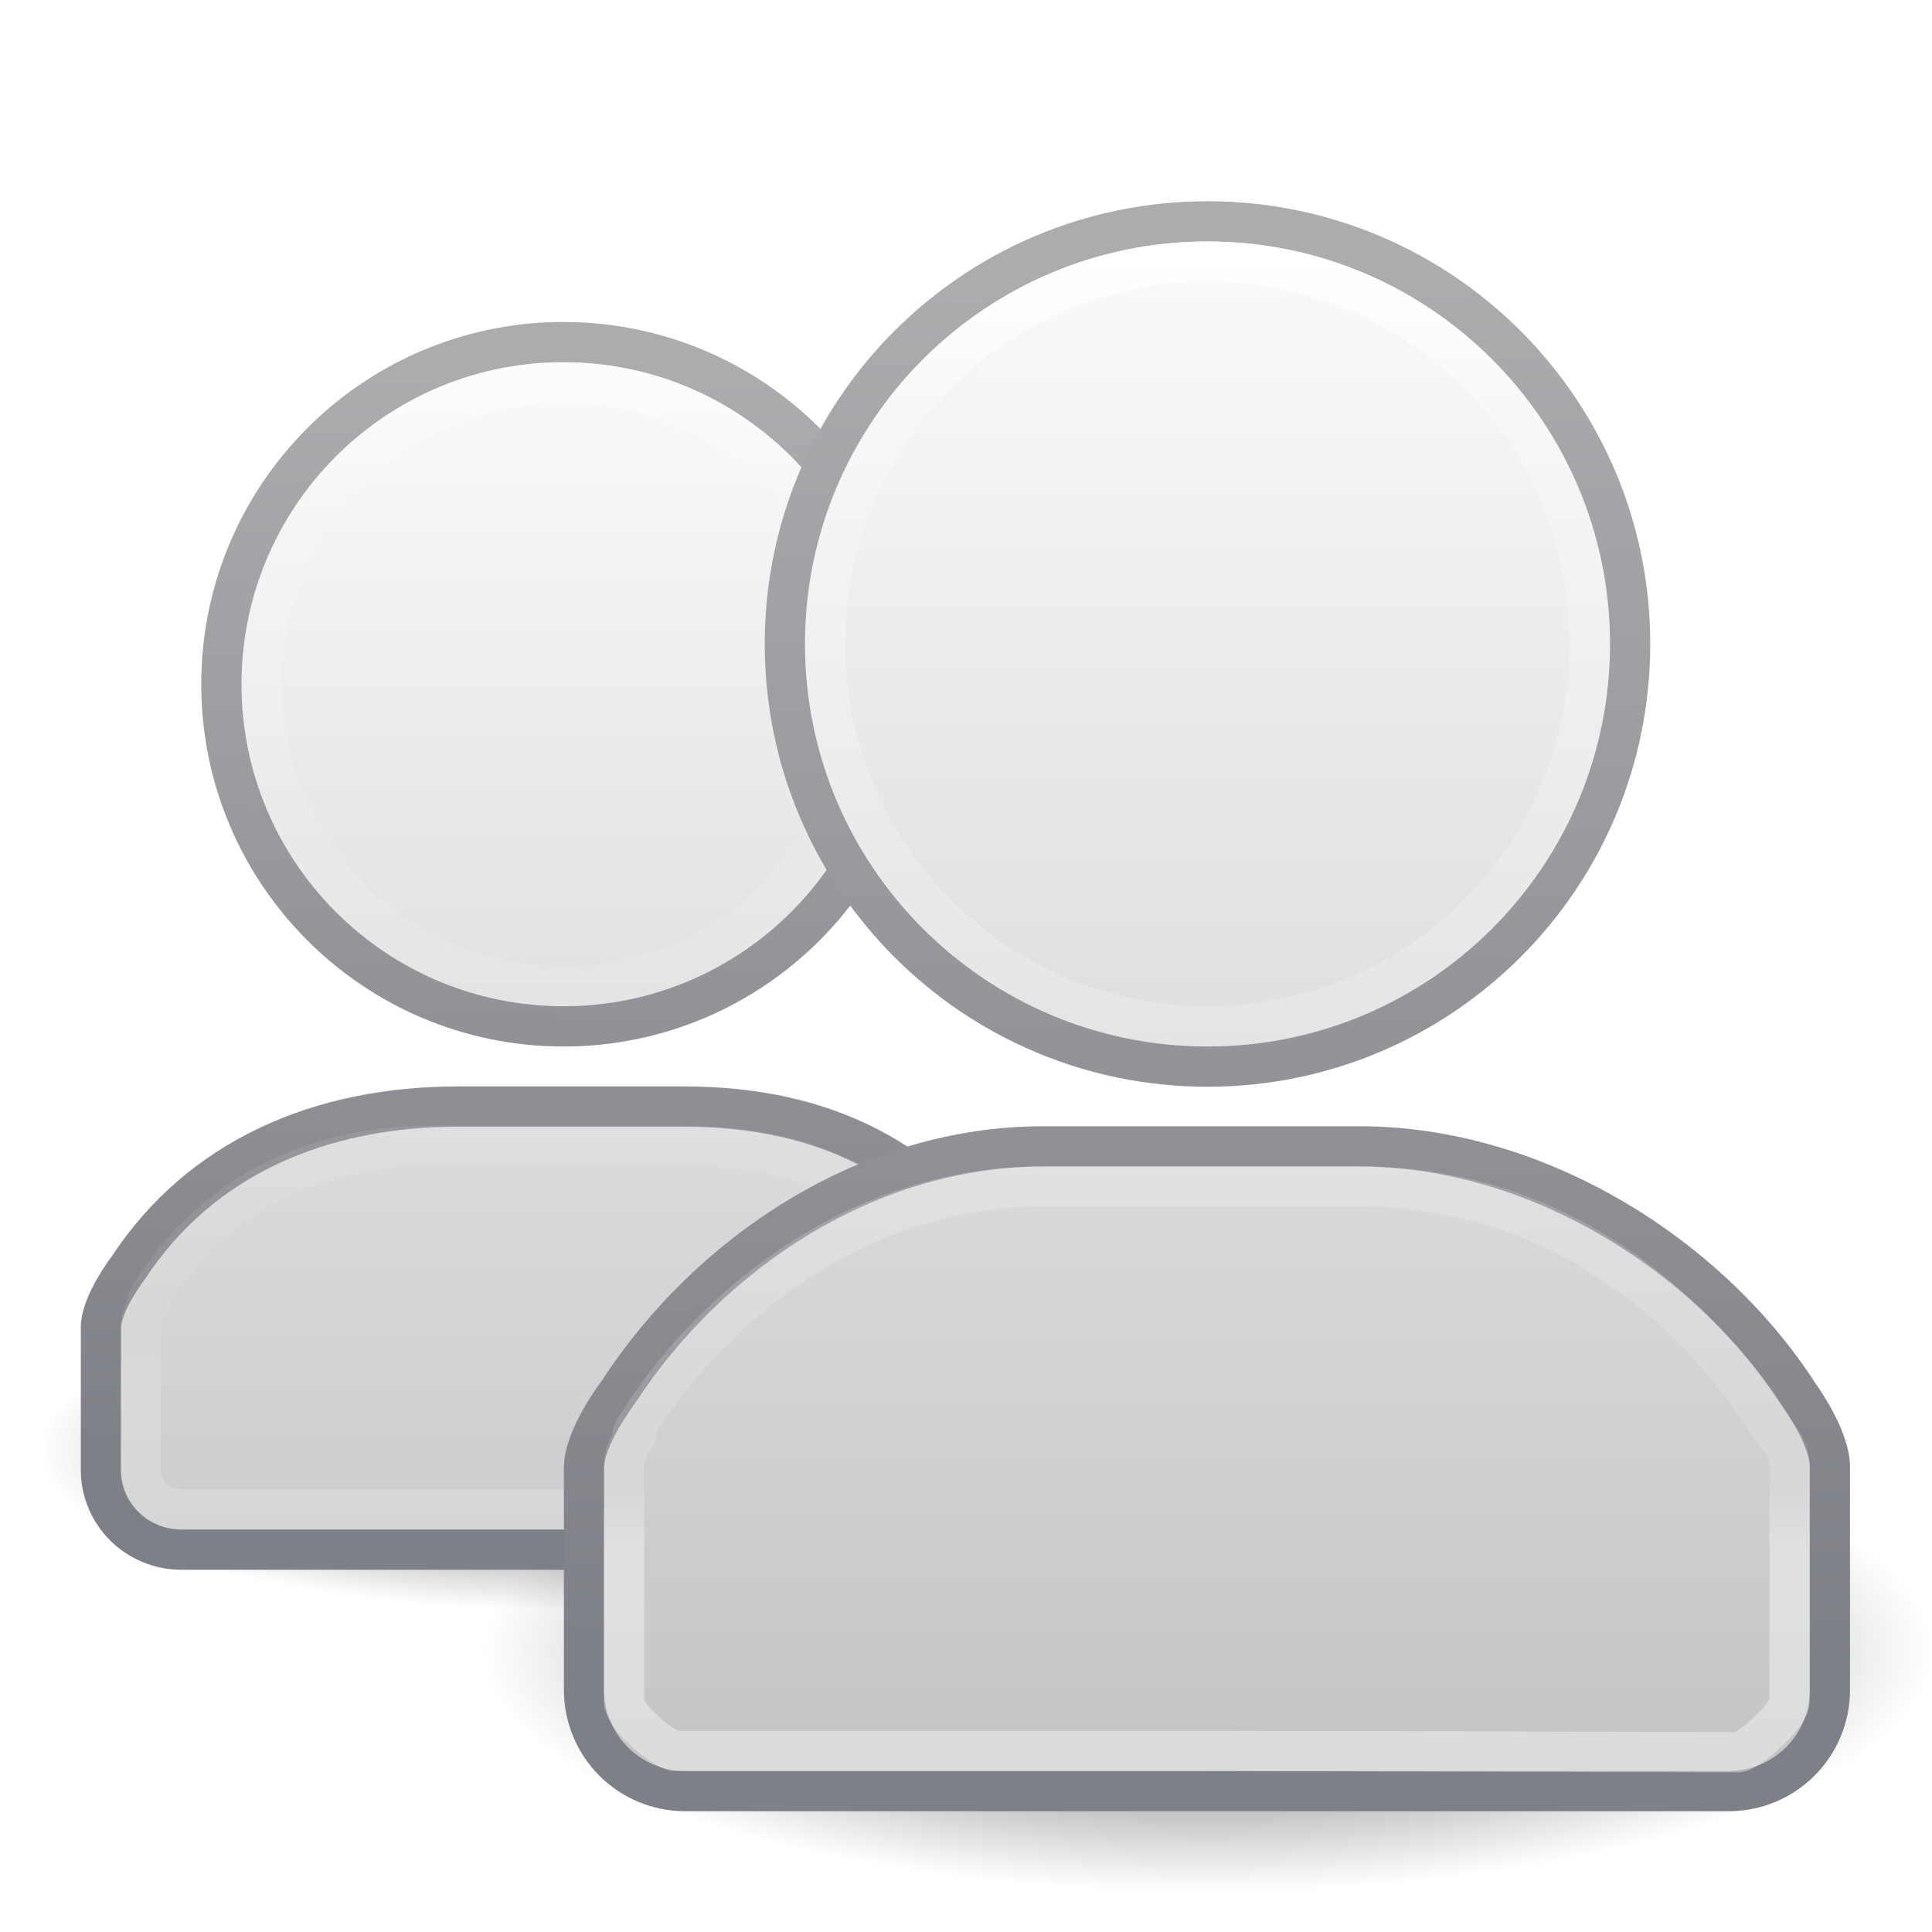
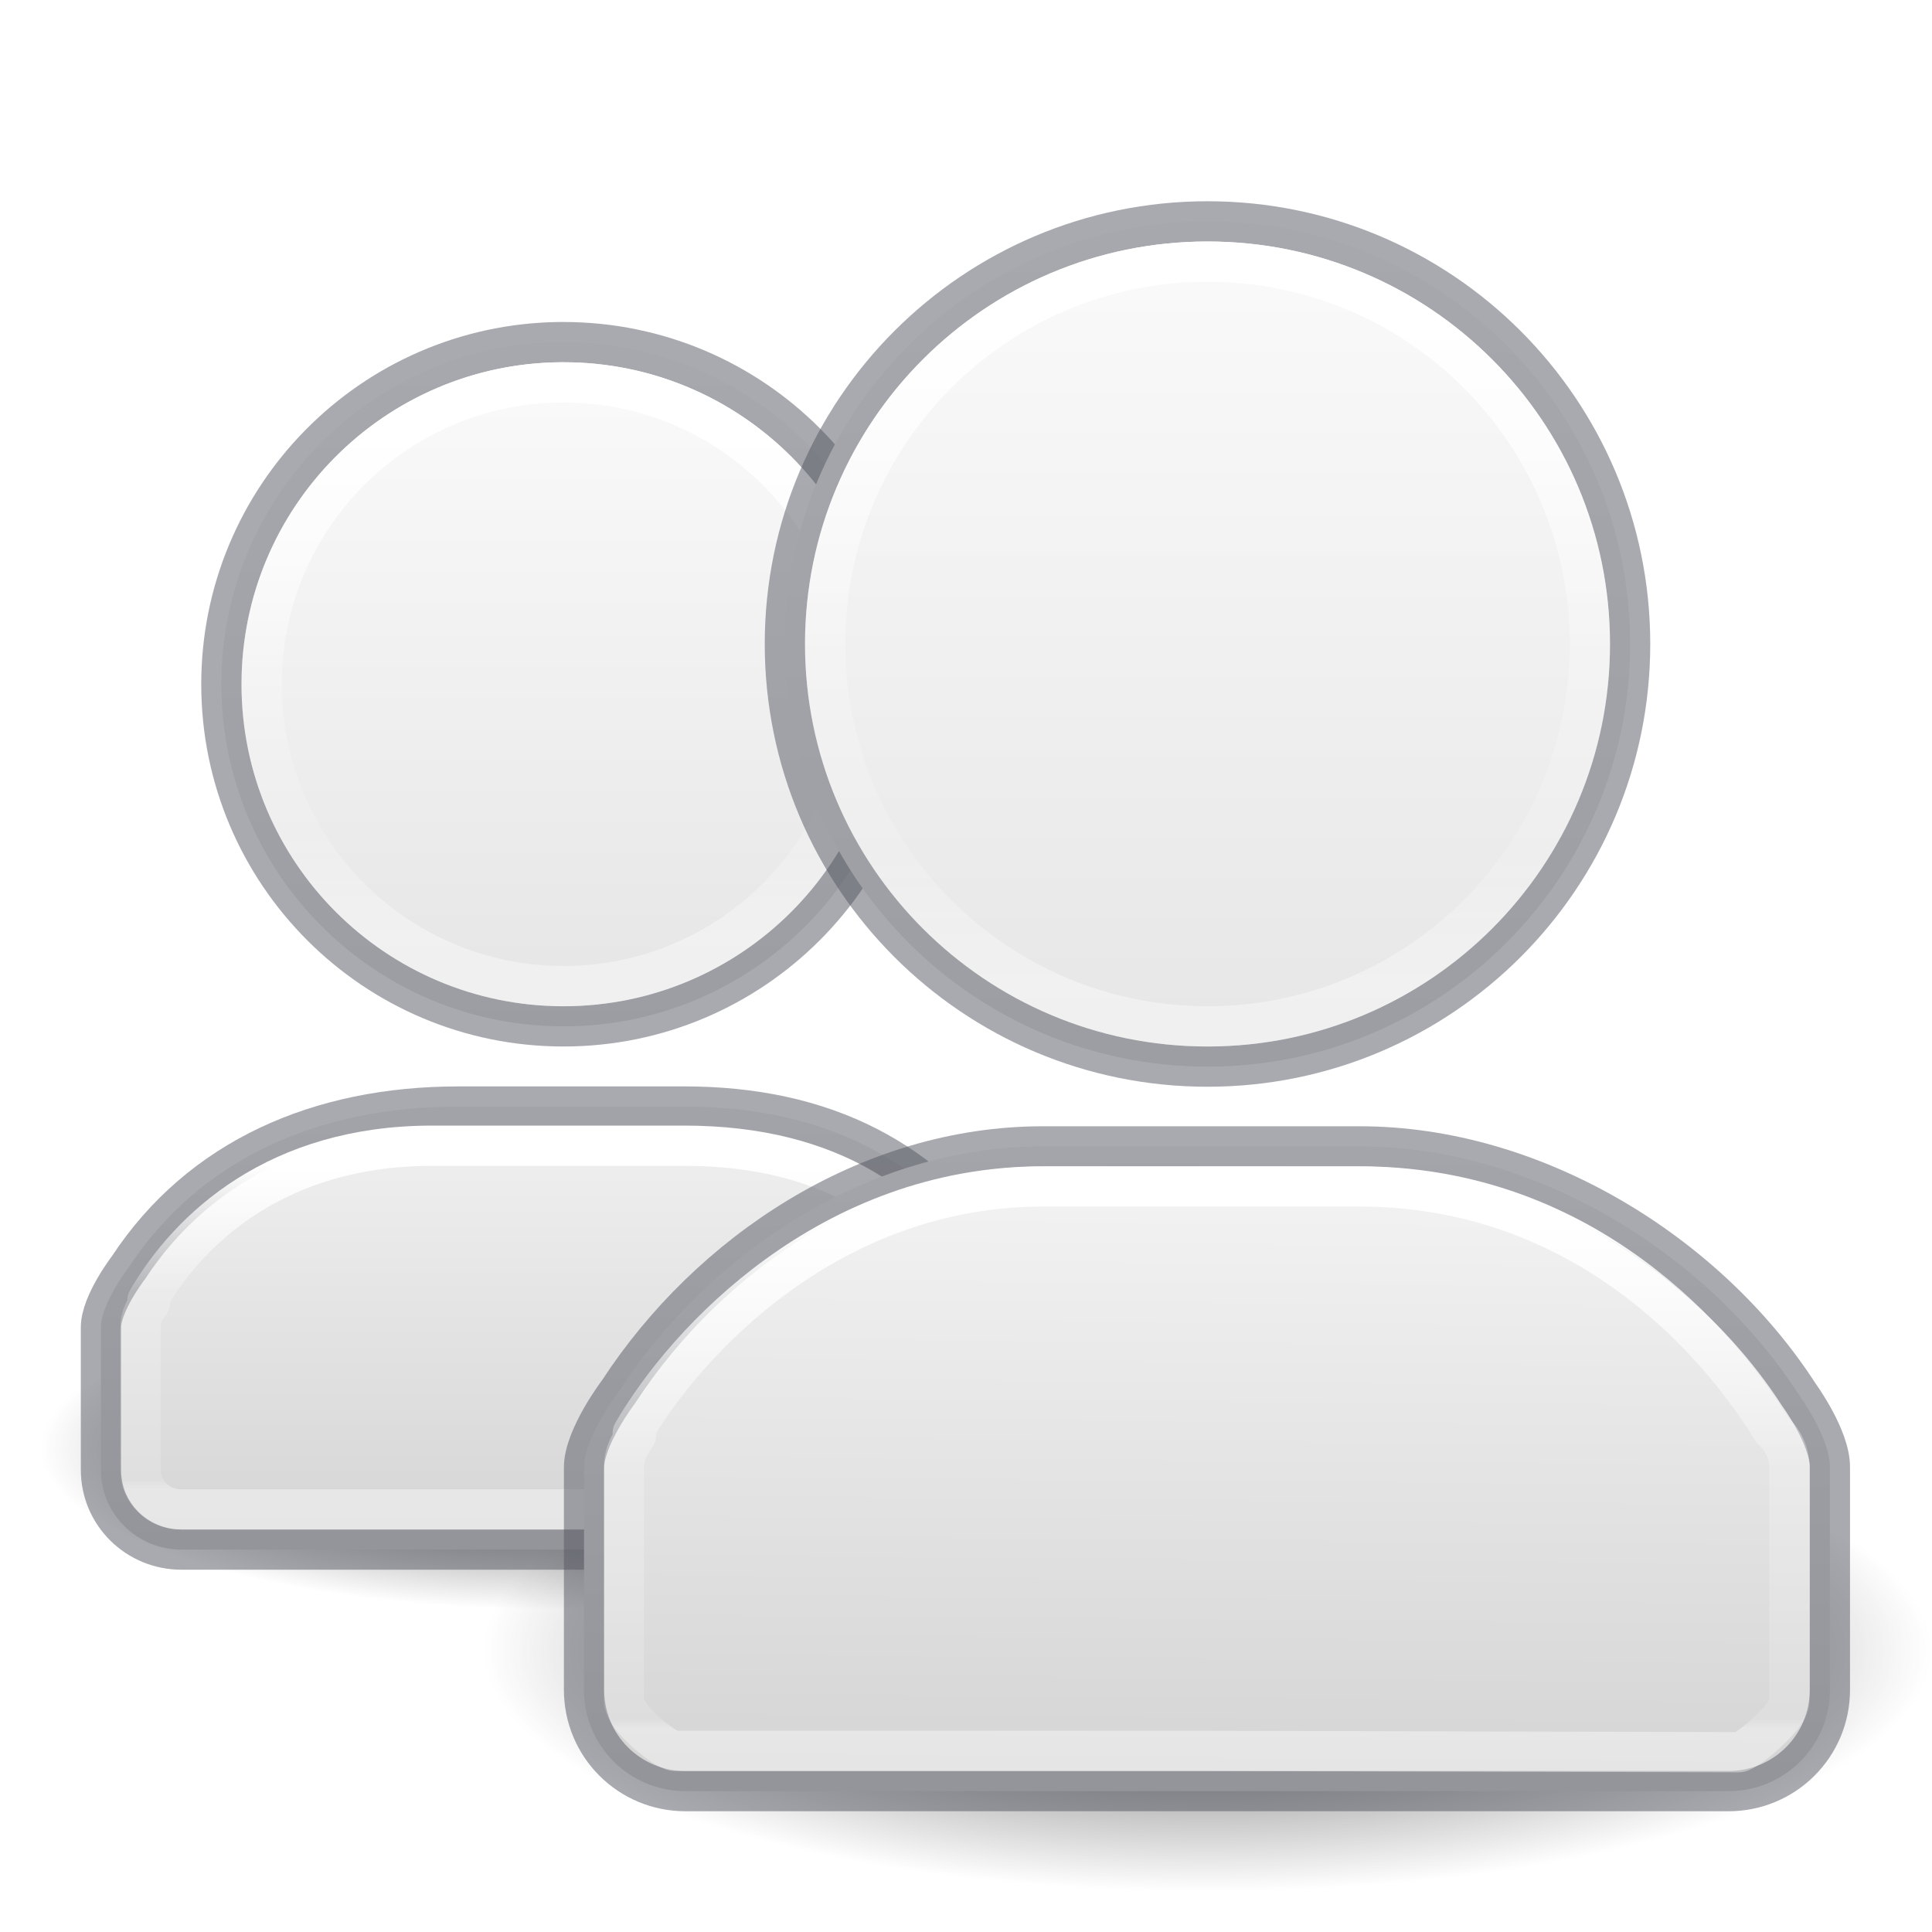
<svg xmlns="http://www.w3.org/2000/svg" xmlns:xlink="http://www.w3.org/1999/xlink" version="1.0" width="48" height="48" id="svg11300">
  <defs id="defs3">
-     <linearGradient id="linearGradient3785">
-       <stop id="stop3787" style="stop-color:#bdbdbd;stop-opacity:1" offset="0" />
-       <stop id="stop3789" style="stop-color:#8c8c8c;stop-opacity:1" offset="1" />
+     <linearGradient id="linearGradient991">
+       <stop offset="0" style="stop-color:#ffffff;stop-opacity:1" id="stop983" />
+       <stop offset="0.496" style="stop-color:#ffffff;stop-opacity:0.235" id="stop985" />
+       <stop offset="0.786" style="stop-color:#ffffff;stop-opacity:0.157" id="stop987" />
+       <stop offset="1" style="stop-color:#ffffff;stop-opacity:0.392" id="stop989" />
    </linearGradient>
-     <linearGradient id="linearGradient6954">
-       <stop id="stop6960" style="stop-color:#f5f5f5;stop-opacity:1" offset="0" />
-       <stop id="stop6962" style="stop-color:#d2d2d2;stop-opacity:1" offset="1" />
+     <linearGradient id="linearGradient975">
+       <stop offset="0" style="stop-color:#ffffff;stop-opacity:1" id="stop967" />
+       <stop offset="0.481" style="stop-color:#ffffff;stop-opacity:0.235" id="stop969" />
+       <stop offset="0.982" style="stop-color:#ffffff;stop-opacity:0.157" id="stop971" />
+       <stop offset="1" style="stop-color:#ffffff;stop-opacity:0.392" id="stop973" />
    </linearGradient>
-     <linearGradient id="linearGradient3341">
-       <stop id="stop3343" style="stop-color:#ffffff;stop-opacity:1" offset="0" />
-       <stop id="stop3345" style="stop-color:#ffffff;stop-opacity:0" offset="1" />
+     <linearGradient id="linearGradient947">
+       <stop offset="0" style="stop-color:#ffffff;stop-opacity:1" id="stop939" />
+       <stop offset="0.49" style="stop-color:#ffffff;stop-opacity:0.235" id="stop941" />
+       <stop offset="0.806" style="stop-color:#ffffff;stop-opacity:0.157" id="stop943" />
+       <stop offset="1" style="stop-color:#ffffff;stop-opacity:0.392" id="stop945" />
    </linearGradient>
    <linearGradient id="linearGradient5060">
      <stop id="stop5062" style="stop-color:#000000;stop-opacity:1" offset="0" />
      <stop id="stop5064" style="stop-color:#000000;stop-opacity:0" offset="1" />
    </linearGradient>
-     <linearGradient x1="30" y1="25.085" x2="30" y2="45" id="linearGradient3783" xlink:href="#linearGradient3785" gradientUnits="userSpaceOnUse" />
-     <radialGradient cx="26.376" cy="12.313" r="8" fx="26.376" fy="12.313" id="radialGradient3805" xlink:href="#linearGradient6954" gradientUnits="userSpaceOnUse" gradientTransform="matrix(1.640165,-0.1325824,0.1281138,1.584884,-18.39635,-5.227426)" />
-     <radialGradient cx="25" cy="28.66" r="16" fx="25" fy="28.66" id="radialGradient3813" xlink:href="#linearGradient6954" gradientUnits="userSpaceOnUse" gradientTransform="matrix(1.3125,0,0,0.373267,-7.812498,20.30217)" />
-     <linearGradient x1="30" y1="5" x2="30" y2="44.679" id="linearGradient3821" xlink:href="#linearGradient3785" gradientUnits="userSpaceOnUse" />
    <radialGradient cx="32" cy="41.5" r="21" fx="32" fy="41.5" id="radialGradient3831" xlink:href="#linearGradient5060" gradientUnits="userSpaceOnUse" gradientTransform="matrix(0.8571429,0,0,0.2857143,2.571429,29.14286)" />
-     <radialGradient cx="30" cy="33.188" r="4.688" fx="30" fy="33.188" id="radialGradient3844" xlink:href="#linearGradient5060" gradientUnits="userSpaceOnUse" gradientTransform="matrix(1.527973,-7.0647448e-7,2.1308638e-7,0.4608663,-15.8392,14.70502)" />
-     <linearGradient x1="38" y1="39" x2="43" y2="38.6" id="linearGradient3858" xlink:href="#linearGradient5060" gradientUnits="userSpaceOnUse" />
-     <linearGradient x1="22" y1="39" x2="17" y2="37.438" id="linearGradient3866" xlink:href="#linearGradient5060" gradientUnits="userSpaceOnUse" />
-     <linearGradient x1="24.787" y1="53.869" x2="24.875" y2="83.5" id="linearGradient3892" xlink:href="#linearGradient3341" gradientUnits="userSpaceOnUse" gradientTransform="translate(4.125049,-39.5)" />
-     <linearGradient x1="30" y1="3.041" x2="30" y2="27.957" id="linearGradient3910" xlink:href="#linearGradient3341" gradientUnits="userSpaceOnUse" gradientTransform="matrix(1.00452,0,0,1.003381,-0.1356006,-0.05135866)" />
    <radialGradient cx="32" cy="41.5" r="21" fx="32" fy="41.5" id="radialGradient4174" xlink:href="#linearGradient5060" gradientUnits="userSpaceOnUse" gradientTransform="matrix(0.6190476,0,0,0.1904762,-5.809524,28.09524)" />
-     <radialGradient cx="30" cy="33.188" r="4.688" fx="30" fy="33.188" id="radialGradient4191" xlink:href="#linearGradient5060" gradientUnits="userSpaceOnUse" gradientTransform="matrix(1.140887,-4.7098295e-7,1.5910451e-7,0.3072442,-19.72661,16.80335)" />
-     <linearGradient x1="22" y1="39" x2="17" y2="37.438" id="linearGradient4197" xlink:href="#linearGradient5060" gradientUnits="userSpaceOnUse" gradientTransform="matrix(0.7777778,0,0,0.7619048,-8.322222,4.585714)" />
-     <radialGradient cx="26.376" cy="12.313" r="8" fx="26.376" fy="12.313" id="radialGradient4200" xlink:href="#linearGradient6954" gradientUnits="userSpaceOnUse" gradientTransform="matrix(1.093449,-0.09109992,0.08540967,1.089005,-17.76441,2.128952)" />
-     <linearGradient x1="30" y1="5" x2="30" y2="44.679" id="linearGradient4202" xlink:href="#linearGradient3785" gradientUnits="userSpaceOnUse" gradientTransform="matrix(0.6666703,0,0,0.6871193,-5.50011,5.720817)" />
-     <radialGradient cx="25" cy="28.66" r="16" fx="25" fy="28.66" id="radialGradient4205" xlink:href="#linearGradient6954" gradientUnits="userSpaceOnUse" gradientTransform="matrix(1.020833,0,0,0.2843939,-14.85417,20.06356)" />
-     <linearGradient x1="30" y1="26.407" x2="30" y2="45" id="linearGradient4207" xlink:href="#linearGradient3785" gradientUnits="userSpaceOnUse" gradientTransform="matrix(0.7777778,0,0,0.7619048,-8.777778,4.595238)" />
-     <linearGradient x1="29.25" y1="-1.049" x2="29.25" y2="29.513" id="linearGradient4236" xlink:href="#linearGradient3341" gradientUnits="userSpaceOnUse" gradientTransform="matrix(0.6666703,0,0,0.6871193,-5.50011,5.720817)" />
-     <linearGradient x1="29.286" y1="14.969" x2="29.286" y2="45.156" id="linearGradient4248" xlink:href="#linearGradient3341" gradientUnits="userSpaceOnUse" gradientTransform="matrix(0.7777778,0,0,0.7619048,-8.777778,4.595238)" />
-     <radialGradient cx="32" cy="41.5" r="21" fx="32" fy="41.5" id="radialGradient4067" xlink:href="#linearGradient5060" gradientUnits="userSpaceOnUse" gradientTransform="matrix(0.8095238,0,0,0.2546366,-6.904761,37.08521)" />
-     <linearGradient xlink:href="#linearGradient1018" id="linearGradient1043" gradientUnits="userSpaceOnUse" x1="35.5" y1="18.5" x2="35.5" y2="67.633" gradientTransform="matrix(0.999995,0,0,0.9910714,-21.6353,-9.141962)" />
-     <linearGradient id="linearGradient1018">
-       <stop offset="0" style="stop-color:#fafafa;stop-opacity:1" id="stop1010" />
-       <stop offset="1" style="stop-color:#abacae;stop-opacity:1" id="stop1016" />
-     </linearGradient>
-     <linearGradient xlink:href="#linearGradient1059" id="linearGradient1053" x1="37.161" y1="18.657" x2="36.57" y2="46.303" gradientUnits="userSpaceOnUse" gradientTransform="matrix(0.999995,0,0,0.9910714,-21.6353,-9.141962)" />
-     <linearGradient id="linearGradient1059">
-       <stop style="stop-color:#abacae;stop-opacity:1;" offset="0" id="stop1055" />
-       <stop style="stop-color:#7e8087;stop-opacity:1" offset="1" id="stop1057" />
-     </linearGradient>
-     <linearGradient xlink:href="#linearGradient4070" id="linearGradient1281-2" gradientUnits="userSpaceOnUse" gradientTransform="matrix(1.53242,0,0,1.802603,-11.34285,-20.01591)" x1="24" y1="14.475" x2="24" y2="32.463" />
+     <linearGradient xlink:href="#linearGradient868" id="linearGradient1043" gradientUnits="userSpaceOnUse" x1="35.5" y1="18.5" x2="35.5" y2="48.203" gradientTransform="matrix(0.999995,0,0,0.9910714,-21.6353,-9.141962)" />
+     <linearGradient xlink:href="#linearGradient947" id="linearGradient1281-2" gradientUnits="userSpaceOnUse" gradientTransform="matrix(1.53242,0,0,1.802603,-11.34285,-20.01591)" x1="24" y1="15.342" x2="24" y2="24.705" />
    <linearGradient id="linearGradient4070">
      <stop offset="0" style="stop-color:#ffffff;stop-opacity:1" id="stop4072" />
-       <stop offset="0.134" style="stop-color:#ffffff;stop-opacity:0.235" id="stop4074" />
-       <stop offset="0.947" style="stop-color:#ffffff;stop-opacity:0.157" id="stop4076" />
+       <stop offset="0.39" style="stop-color:#ffffff;stop-opacity:0.235" id="stop4074" />
+       <stop offset="0.969" style="stop-color:#ffffff;stop-opacity:0.157" id="stop4076" />
      <stop offset="1" style="stop-color:#ffffff;stop-opacity:0.392" id="stop4078" />
    </linearGradient>
-     <radialGradient cx="32" cy="41.5" r="21" fx="32" fy="41.5" id="radialGradient3097" xlink:href="#linearGradient5060" gradientUnits="userSpaceOnUse" gradientTransform="matrix(1.095238,0,0,0.3571429,4.952381,39.67857)" />
-     <linearGradient xlink:href="#linearGradient1018" id="linearGradient1008" x1="35.5" y1="18.5" x2="35.5" y2="62.319" gradientUnits="userSpaceOnUse" gradientTransform="matrix(1.25999,0,0,1.258421,-14.88445,-17.02292)" />
-     <linearGradient xlink:href="#linearGradient1059" id="linearGradient1051" x1="36.954" y1="19.1" x2="37.153" y2="46.421" gradientUnits="userSpaceOnUse" gradientTransform="matrix(1.25999,0,0,1.258421,-14.88445,-17.02292)" />
-     <linearGradient xlink:href="#linearGradient4070" id="linearGradient969" gradientUnits="userSpaceOnUse" gradientTransform="matrix(1.21621,0,0,1.419643,-18.8245,-11.49909)" x1="24" y1="14.475" x2="24" y2="32.463" />
+     <linearGradient xlink:href="#linearGradient868" id="linearGradient1008" x1="35.5" y1="18.5" x2="35.5" y2="48.797" gradientUnits="userSpaceOnUse" gradientTransform="matrix(1.25999,0,0,1.258421,-14.88445,-17.02292)" />
+     <linearGradient xlink:href="#linearGradient4070" id="linearGradient969" gradientUnits="userSpaceOnUse" gradientTransform="matrix(1.21621,0,0,1.419643,-18.8245,-11.49909)" x1="24" y1="28.492" x2="24" y2="34.165" />
+     <linearGradient id="linearGradient868">
+       <stop id="stop864" offset="0" style="stop-color:#fafafa;stop-opacity:1" />
+       <stop id="stop866" offset="1" style="stop-color:#d4d4d4;stop-opacity:1" />
+     </linearGradient>
+     <linearGradient xlink:href="#linearGradient868" id="linearGradient957" gradientUnits="userSpaceOnUse" gradientTransform="matrix(1.25999,0,0,1.258421,-14.88445,-17.02292)" x1="35.622" y1="33.978" x2="35.5" y2="48.797" />
+     <linearGradient xlink:href="#linearGradient868" id="linearGradient959" gradientUnits="userSpaceOnUse" gradientTransform="matrix(0.999995,0,0,0.9910714,-21.6353,-9.141962)" x1="35.5" y1="33.625" x2="35.5" y2="48.203" />
+     <linearGradient xlink:href="#linearGradient975" id="linearGradient965" gradientUnits="userSpaceOnUse" gradientTransform="matrix(1.53242,0,0,1.802603,-11.34285,-20.01591)" x1="24" y1="27.911" x2="24" y2="34.921" />
+     <linearGradient xlink:href="#linearGradient991" id="linearGradient981" gradientUnits="userSpaceOnUse" gradientTransform="matrix(1.21621,0,0,1.419643,-18.8245,-11.49909)" x1="24" y1="15.593" x2="24" y2="24.585" />
  </defs>
  <path d="m 27,36 a 13,4 0 1 1 -26,0 13,4 0 1 1 26,0 z" id="path3823-4" style="opacity:0.7;fill:url(#radialGradient4174);fill-opacity:1;stroke:none;stroke-width:0.575" />
  <path d="m 48,41 a 18,6 0 1 1 -36,0 18,6 0 1 1 36,0 z" id="path3823" style="opacity:0.7;fill:url(#radialGradient3831);fill-opacity:1;stroke:none;stroke-width:0.828" />
-   <g id="g1164">
-     <g id="g1035-3-6" transform="matrix(0.999995,0,0,0.9910714,-21.6353,-9.141962)" style="stroke-width:1.004">
-       <g id="g988-9-0" style="opacity:1;stroke-width:1.004" />
-       <path id="rect3049-4-6" style="color:#000000;font-variation-settings:normal;display:inline;overflow:visible;visibility:visible;opacity:1;vector-effect:none;fill:url(#linearGradient1043);fill-opacity:1;fill-rule:nonzero;stroke:url(#linearGradient1053);stroke-width:1;stroke-linecap:round;stroke-linejoin:round;stroke-miterlimit:4;stroke-dasharray:none;stroke-dashoffset:0;stroke-opacity:1;marker:none;enable-background:accumulate;stop-color:#000000;stop-opacity:1" d="M 13.887 8.5 A 8.5 8.5 0 0 0 5.5 17 A 8.5 8.5 0 0 0 14 25.5 A 8.5 8.5 0 0 0 22.5 17 A 8.5 8.5 0 0 0 14 8.5 A 8.5 8.5 0 0 0 13.887 8.5 z M 11.381 27.492 C 7.943 27.492 4.98 28.772 3.191 31.494 C 3.191 31.494 2.508 32.383 2.508 32.979 L 2.508 36.518 C 2.508 37.616 3.4 38.5 4.508 38.5 L 13.865 38.5 L 23.473 38.5 C 24.581 38.5 25.473 37.616 25.473 36.518 L 25.473 32.979 C 25.482 32.396 24.857 31.549 24.857 31.549 C 23.067 28.796 20.452 27.492 16.992 27.492 L 11.381 27.492 z " transform="matrix(1.000005,0,0,1.009009,21.63541,9.224322)" />
-       <path id="path996-7-2" style="font-variation-settings:normal;opacity:0.5;vector-effect:none;fill:none;fill-opacity:1;stroke:url(#linearGradient969);stroke-width:1;stroke-linecap:round;stroke-linejoin:round;stroke-miterlimit:4;stroke-dasharray:none;stroke-dashoffset:0;stroke-opacity:1;marker:none;stop-color:#000000;stop-opacity:1" d="M 13.963 9.5 A 7.5 7.5 0 0 0 6.5 17 A 7.5 7.5 0 0 0 14 24.5 A 7.5 7.5 0 0 0 21.5 17 A 7.5 7.5 0 0 0 14 9.5 A 7.5 7.5 0 0 0 13.963 9.5 z M 10.738 28.465 C 6.898 28.465 4.713 30.501 3.664 32.303 C 3.683 32.322 3.708 32.34 3.727 32.359 C 3.586 32.53 3.49 32.74 3.49 32.979 L 3.49 36.51 C 3.49 37.059 3.936 37.5 4.49 37.5 L 13.865 37.5 L 23.488 37.5 C 24.042 37.5 24.488 37.059 24.488 36.51 L 24.488 32.979 C 24.488 32.687 24.357 32.433 24.156 32.252 C 22.801 30.071 20.701 28.465 16.992 28.465 L 10.738 28.465 z " transform="matrix(1.000005,0,0,1.009009,21.63541,9.224322)" />
-     </g>
-     <g id="g1035-3" transform="matrix(1.25999,0,0,1.258421,-14.88445,-17.02292)" style="stroke-width:0.794">
-       <g id="g988-9" style="opacity:1;stroke-width:0.794" />
-       <g id="g965" style="stroke-width:0.794">
-         <path id="rect3049-4" style="color:#000000;font-variation-settings:normal;display:inline;overflow:visible;visibility:visible;opacity:1;vector-effect:none;fill:url(#linearGradient1008);fill-opacity:1;fill-rule:nonzero;stroke:url(#linearGradient1051);stroke-width:1;stroke-linecap:round;stroke-linejoin:round;stroke-miterlimit:4;stroke-dasharray:none;stroke-dashoffset:0;stroke-opacity:1;marker:none;enable-background:accumulate;stop-color:#000000;stop-opacity:1" d="M 30,5.5 A 10.5,10.5 0 0 0 19.5,16 10.5,10.5 0 0 0 30,26.5 10.5,10.5 0 0 0 40.5,16 10.5,10.5 0 0 0 30,5.5 Z m -4.096,22.982 c -4.332,0 -8.28,2.635 -10.533,6.092 0,0 -0.861,1.129 -0.861,1.885 v 5.523 c 0,1.394 1.123,2.518 2.52,2.518 h 12.816 13.096 c 1.396,0 2.521,-1.123 2.521,-2.518 V 36.459 C 45.474,35.719 44.688,34.645 44.688,34.645 42.432,31.149 38.145,28.482 33.785,28.482 Z" transform="matrix(0.793657,0,0,0.7946467,11.81315,13.52721)" />
-         <path id="path996-7" style="font-variation-settings:normal;opacity:1;vector-effect:none;fill:none;fill-opacity:1;stroke:url(#linearGradient1281-2);stroke-width:1;stroke-linecap:round;stroke-linejoin:round;stroke-miterlimit:4;stroke-dasharray:none;stroke-dashoffset:0;stroke-opacity:1;marker:none;stop-color:#000000;stop-opacity:1" d="M 30,6.5 A 9.5,9.5 0 0 0 20.5,16 9.5,9.5 0 0 0 30,25.5 9.5,9.5 0 0 0 39.5,16 9.5,9.5 0 0 0 30,6.5 Z m -4.096,22.977 c -5.294,0 -8.861,3.838 -10.184,6.125 0.023,0.025 0.054,0.048 0.078,0.072 -0.177,0.217 -0.297,0.482 -0.297,0.785 v 5.783 c 0,0.454 1.056,1.258 1.26,1.258 h 13.084 l 13.355,0.033 c 0.2,4.9e-4 1.26,-0.901 1.26,-1.26 v -5.814 c 0,-0.37 -0.165,-0.69 -0.418,-0.92 -1.708,-2.77 -5.127,-6.062 -10.258,-6.062 z" transform="matrix(0.793657,0,0,0.7946467,11.81315,13.52721)" />
-       </g>
-     </g>
-   </g>
+   <path style="color:#000000;font-variation-settings:normal;display:inline;overflow:visible;visibility:visible;vector-effect:none;fill:url(#linearGradient959);fill-opacity:1;fill-rule:nonzero;stroke:#555761;stroke-width:1;stroke-linecap:round;stroke-linejoin:round;stroke-miterlimit:4;stroke-dasharray:none;stroke-dashoffset:0;stroke-opacity:0.5;marker:none;enable-background:accumulate;stop-color:#000000" d="m 11.381,27.492 c -3.438,0 -6.401,1.28 -8.189,4.002 0,0 -0.684,0.889 -0.684,1.484 v 3.539 c 0,1.098 0.892,1.982 2,1.982 h 9.357 9.607 c 1.108,0 2,-0.884 2,-1.982 v -3.539 c 0.009,-0.583 -0.615,-1.43 -0.615,-1.43 -1.79,-2.753 -4.405,-4.057 -7.865,-4.057 z" id="path955" />
+   <path style="color:#000000;font-variation-settings:normal;display:inline;overflow:visible;visibility:visible;vector-effect:none;fill:url(#linearGradient1043);fill-opacity:1;fill-rule:nonzero;stroke:#555761;stroke-width:1;stroke-linecap:round;stroke-linejoin:round;stroke-miterlimit:4;stroke-dasharray:none;stroke-dashoffset:0;stroke-opacity:0.5;marker:none;enable-background:accumulate;stop-color:#000000" d="M 13.887,8.5 A 8.5,8.5 0 0 0 5.5,17 8.5,8.5 0 0 0 14,25.5 8.5,8.5 0 0 0 22.5,17 8.5,8.5 0 0 0 14,8.5 a 8.5,8.5 0 0 0 -0.113,0 z" id="rect3049-4-6" />
+   <path style="font-variation-settings:normal;opacity:1;vector-effect:none;fill:none;fill-opacity:1;stroke:url(#linearGradient969);stroke-width:1;stroke-linecap:round;stroke-linejoin:round;stroke-miterlimit:4;stroke-dasharray:none;stroke-dashoffset:0;stroke-opacity:1;marker:none;stop-color:#000000" d="m 10.738,28.465 c -3.84,0 -6.025,2.037 -7.074,3.838 0.019,0.02 0.044,0.037 0.062,0.057 -0.141,0.171 -0.236,0.38 -0.236,0.619 v 3.531 c 0,0.549 0.446,0.99 1,0.99 h 9.375 9.623 c 0.554,0 1,-0.441 1,-0.99 v -3.531 c 0,-0.291 -0.131,-0.546 -0.332,-0.727 -1.355,-2.181 -3.455,-3.787 -7.164,-3.787 z" id="path979" />
+   <path style="font-variation-settings:normal;opacity:1;vector-effect:none;fill:none;fill-opacity:1;stroke:url(#linearGradient981);stroke-width:1;stroke-linecap:round;stroke-linejoin:round;stroke-miterlimit:4;stroke-dasharray:none;stroke-dashoffset:0;stroke-opacity:1;marker:none;stop-color:#000000" d="M 13.963,9.5 A 7.5,7.5 0 0 0 6.5,17 7.5,7.5 0 0 0 14,24.5 7.5,7.5 0 0 0 21.5,17 7.5,7.5 0 0 0 14,9.5 a 7.5,7.5 0 0 0 -0.037,0 z" id="path996-7-2" />
+   <path style="color:#000000;font-variation-settings:normal;display:inline;overflow:visible;visibility:visible;vector-effect:none;fill:url(#linearGradient957);fill-opacity:1;fill-rule:nonzero;stroke:#555761;stroke-width:1;stroke-linecap:round;stroke-linejoin:round;stroke-miterlimit:4;stroke-dasharray:none;stroke-dashoffset:0;stroke-opacity:0.502;marker:none;enable-background:accumulate;stop-color:#000000" d="m 25.904,28.482 c -4.332,0 -8.28,2.635 -10.533,6.092 0,0 -0.861,1.129 -0.861,1.885 v 5.523 c 0,1.394 1.123,2.518 2.52,2.518 h 12.816 13.096 c 1.396,0 2.521,-1.123 2.521,-2.518 V 36.459 C 45.474,35.719 44.688,34.645 44.688,34.645 42.432,31.149 38.145,28.482 33.785,28.482 Z" id="path951" />
+   <path style="color:#000000;font-variation-settings:normal;display:inline;overflow:visible;visibility:visible;vector-effect:none;fill:url(#linearGradient1008);fill-opacity:1;fill-rule:nonzero;stroke:#555761;stroke-width:1;stroke-linecap:round;stroke-linejoin:round;stroke-miterlimit:4;stroke-dasharray:none;stroke-dashoffset:0;stroke-opacity:0.502;marker:none;enable-background:accumulate;stop-color:#000000" d="M 30,5.5 A 10.5,10.5 0 0 0 19.5,16 10.5,10.5 0 0 0 30,26.5 10.5,10.5 0 0 0 40.5,16 10.5,10.5 0 0 0 30,5.5 Z" id="rect3049-4" />
+   <path style="font-variation-settings:normal;vector-effect:none;fill:none;fill-opacity:1;stroke:url(#linearGradient965);stroke-width:1;stroke-linecap:round;stroke-linejoin:round;stroke-miterlimit:4;stroke-dasharray:none;stroke-dashoffset:0;stroke-opacity:1;marker:none;stop-color:#000000" d="m 25.904,29.477 c -5.294,0 -8.861,3.838 -10.184,6.125 0.023,0.025 0.054,0.048 0.078,0.072 -0.177,0.217 -0.297,0.482 -0.297,0.785 v 5.783 c 0,0.454 1.056,1.258 1.26,1.258 h 13.084 l 13.355,0.033 c 0.2,4.9e-4 1.26,-0.901 1.26,-1.26 v -5.814 c 0,-0.37 -0.165,-0.69 -0.418,-0.92 -1.708,-2.77 -5.127,-6.062 -10.258,-6.062 z" id="path963" />
+   <path style="font-variation-settings:normal;vector-effect:none;fill:none;fill-opacity:1;stroke:url(#linearGradient1281-2);stroke-width:1;stroke-linecap:round;stroke-linejoin:round;stroke-miterlimit:4;stroke-dasharray:none;stroke-dashoffset:0;stroke-opacity:1;marker:none;stop-color:#000000" d="M 30,6.5 A 9.5,9.5 0 0 0 20.5,16 9.5,9.5 0 0 0 30,25.5 9.5,9.5 0 0 0 39.5,16 9.5,9.5 0 0 0 30,6.5 Z" id="path996-7" />
</svg>
